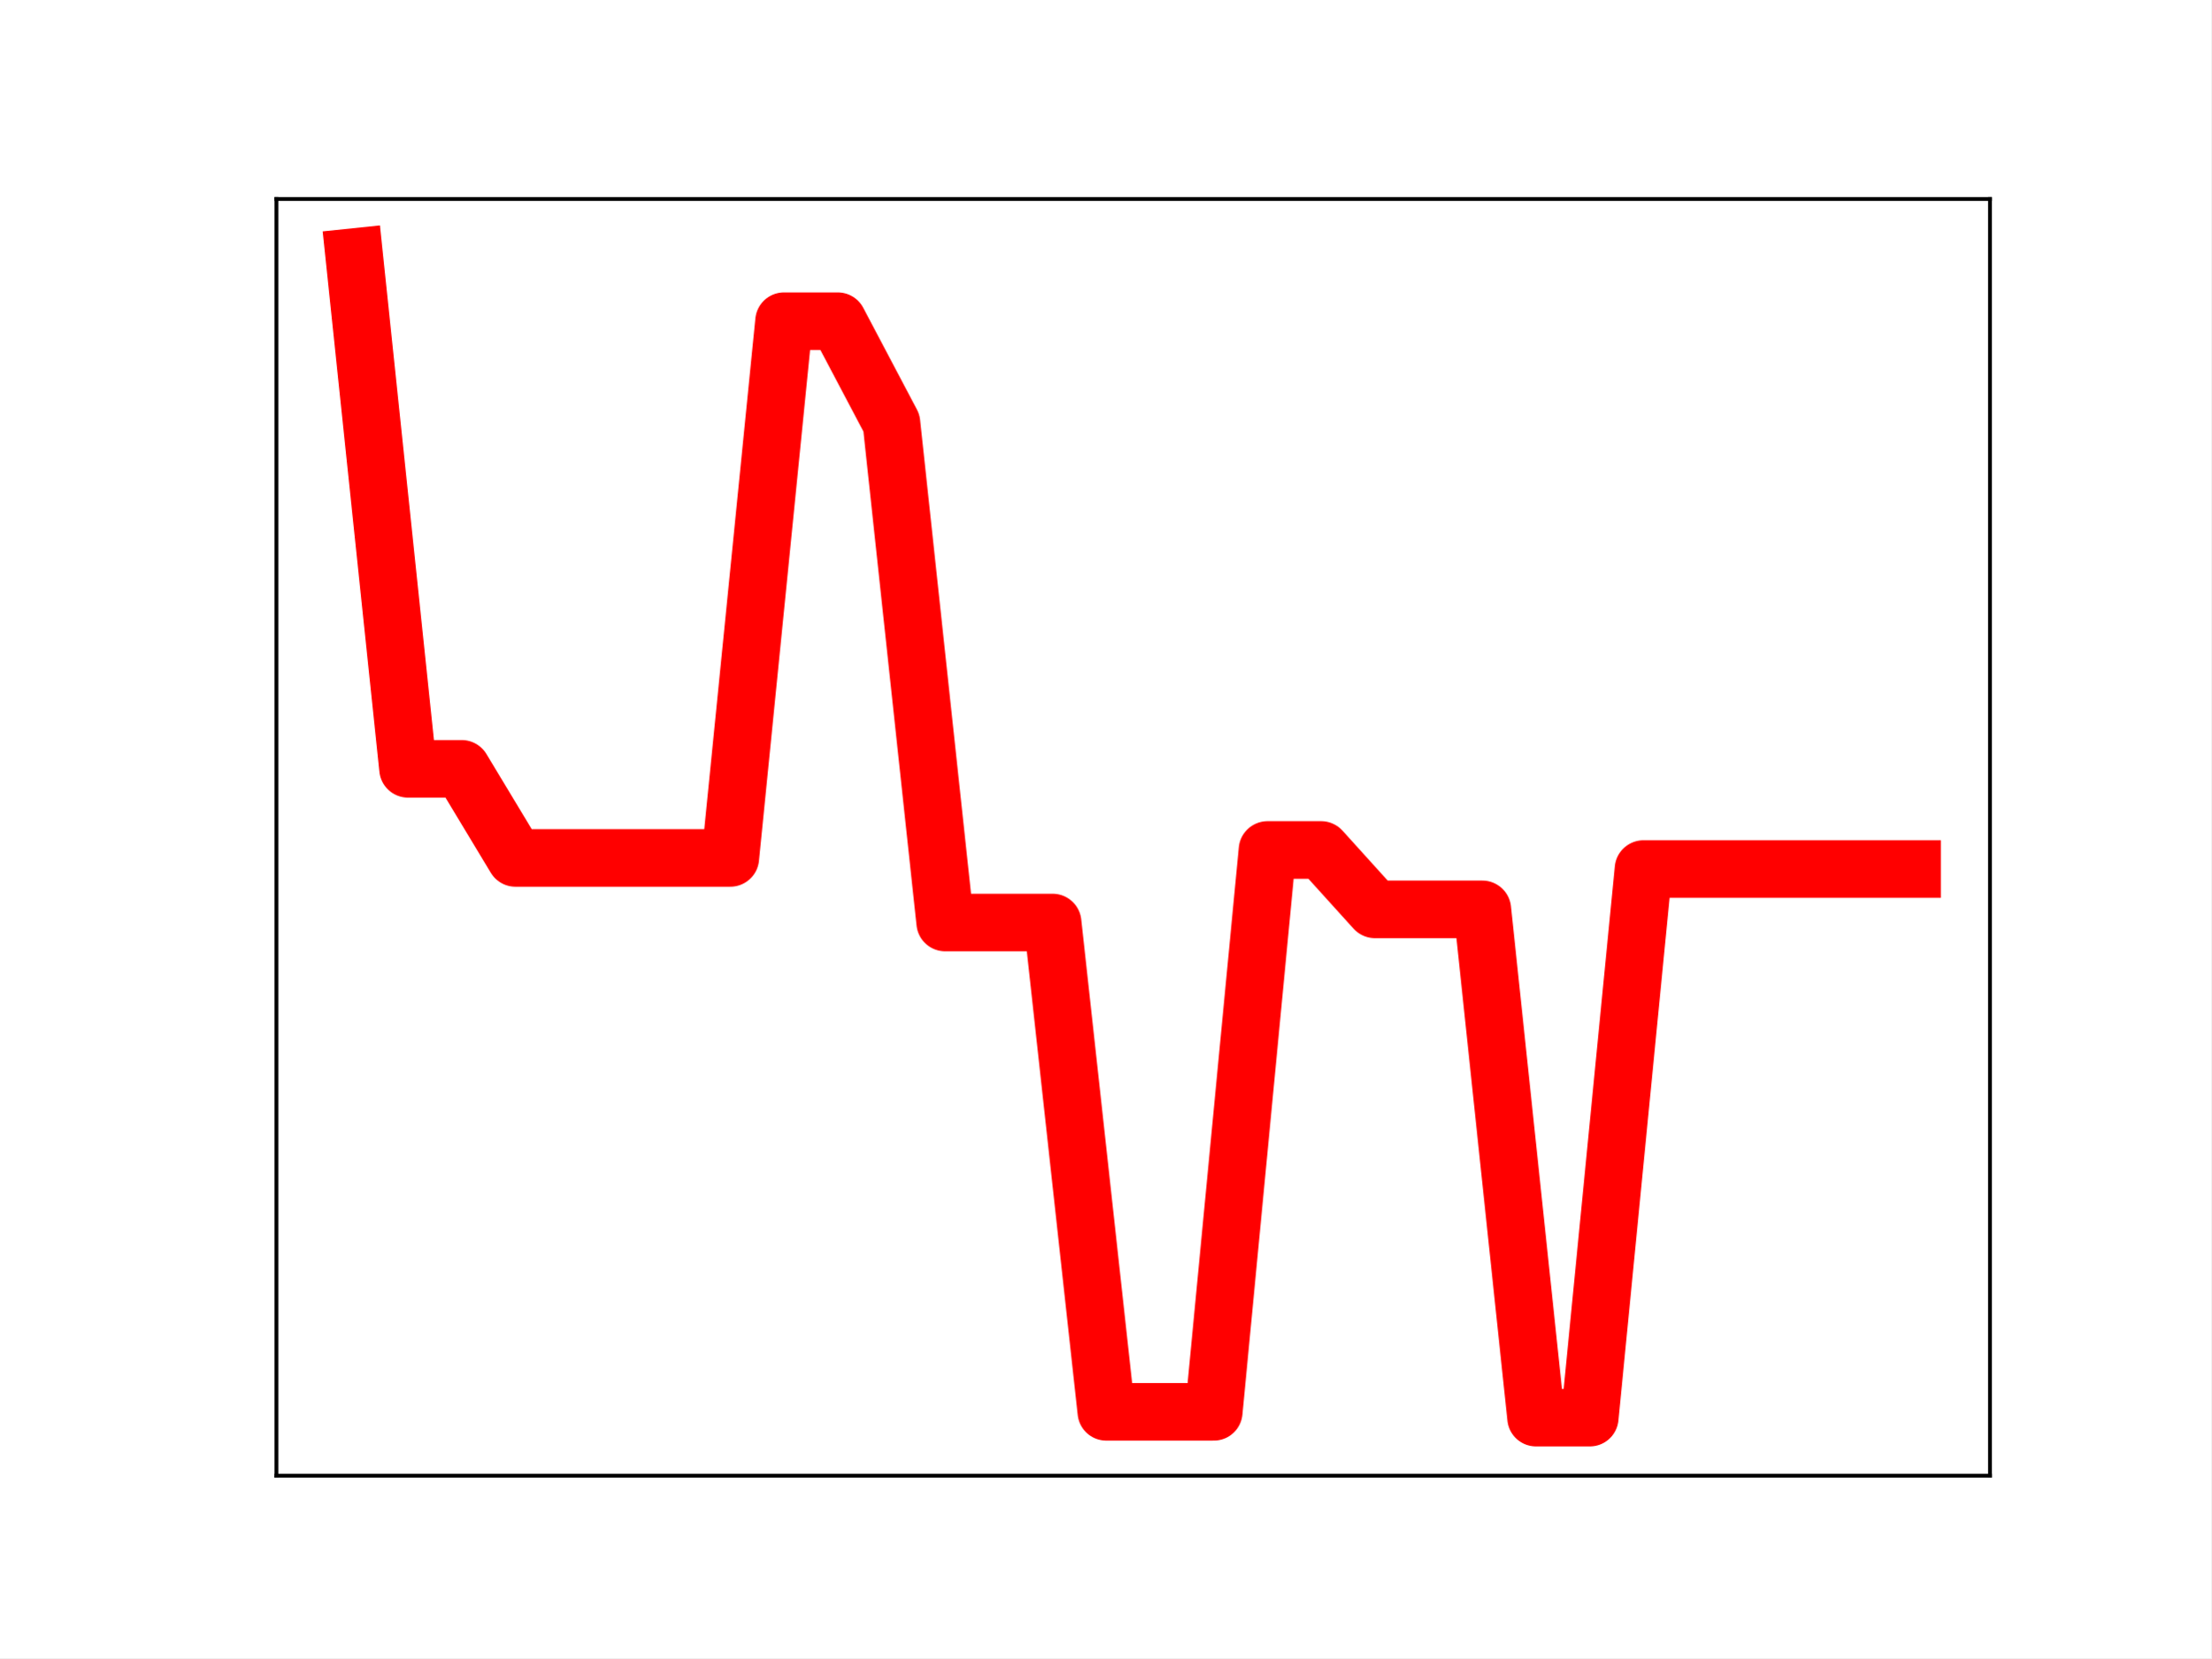
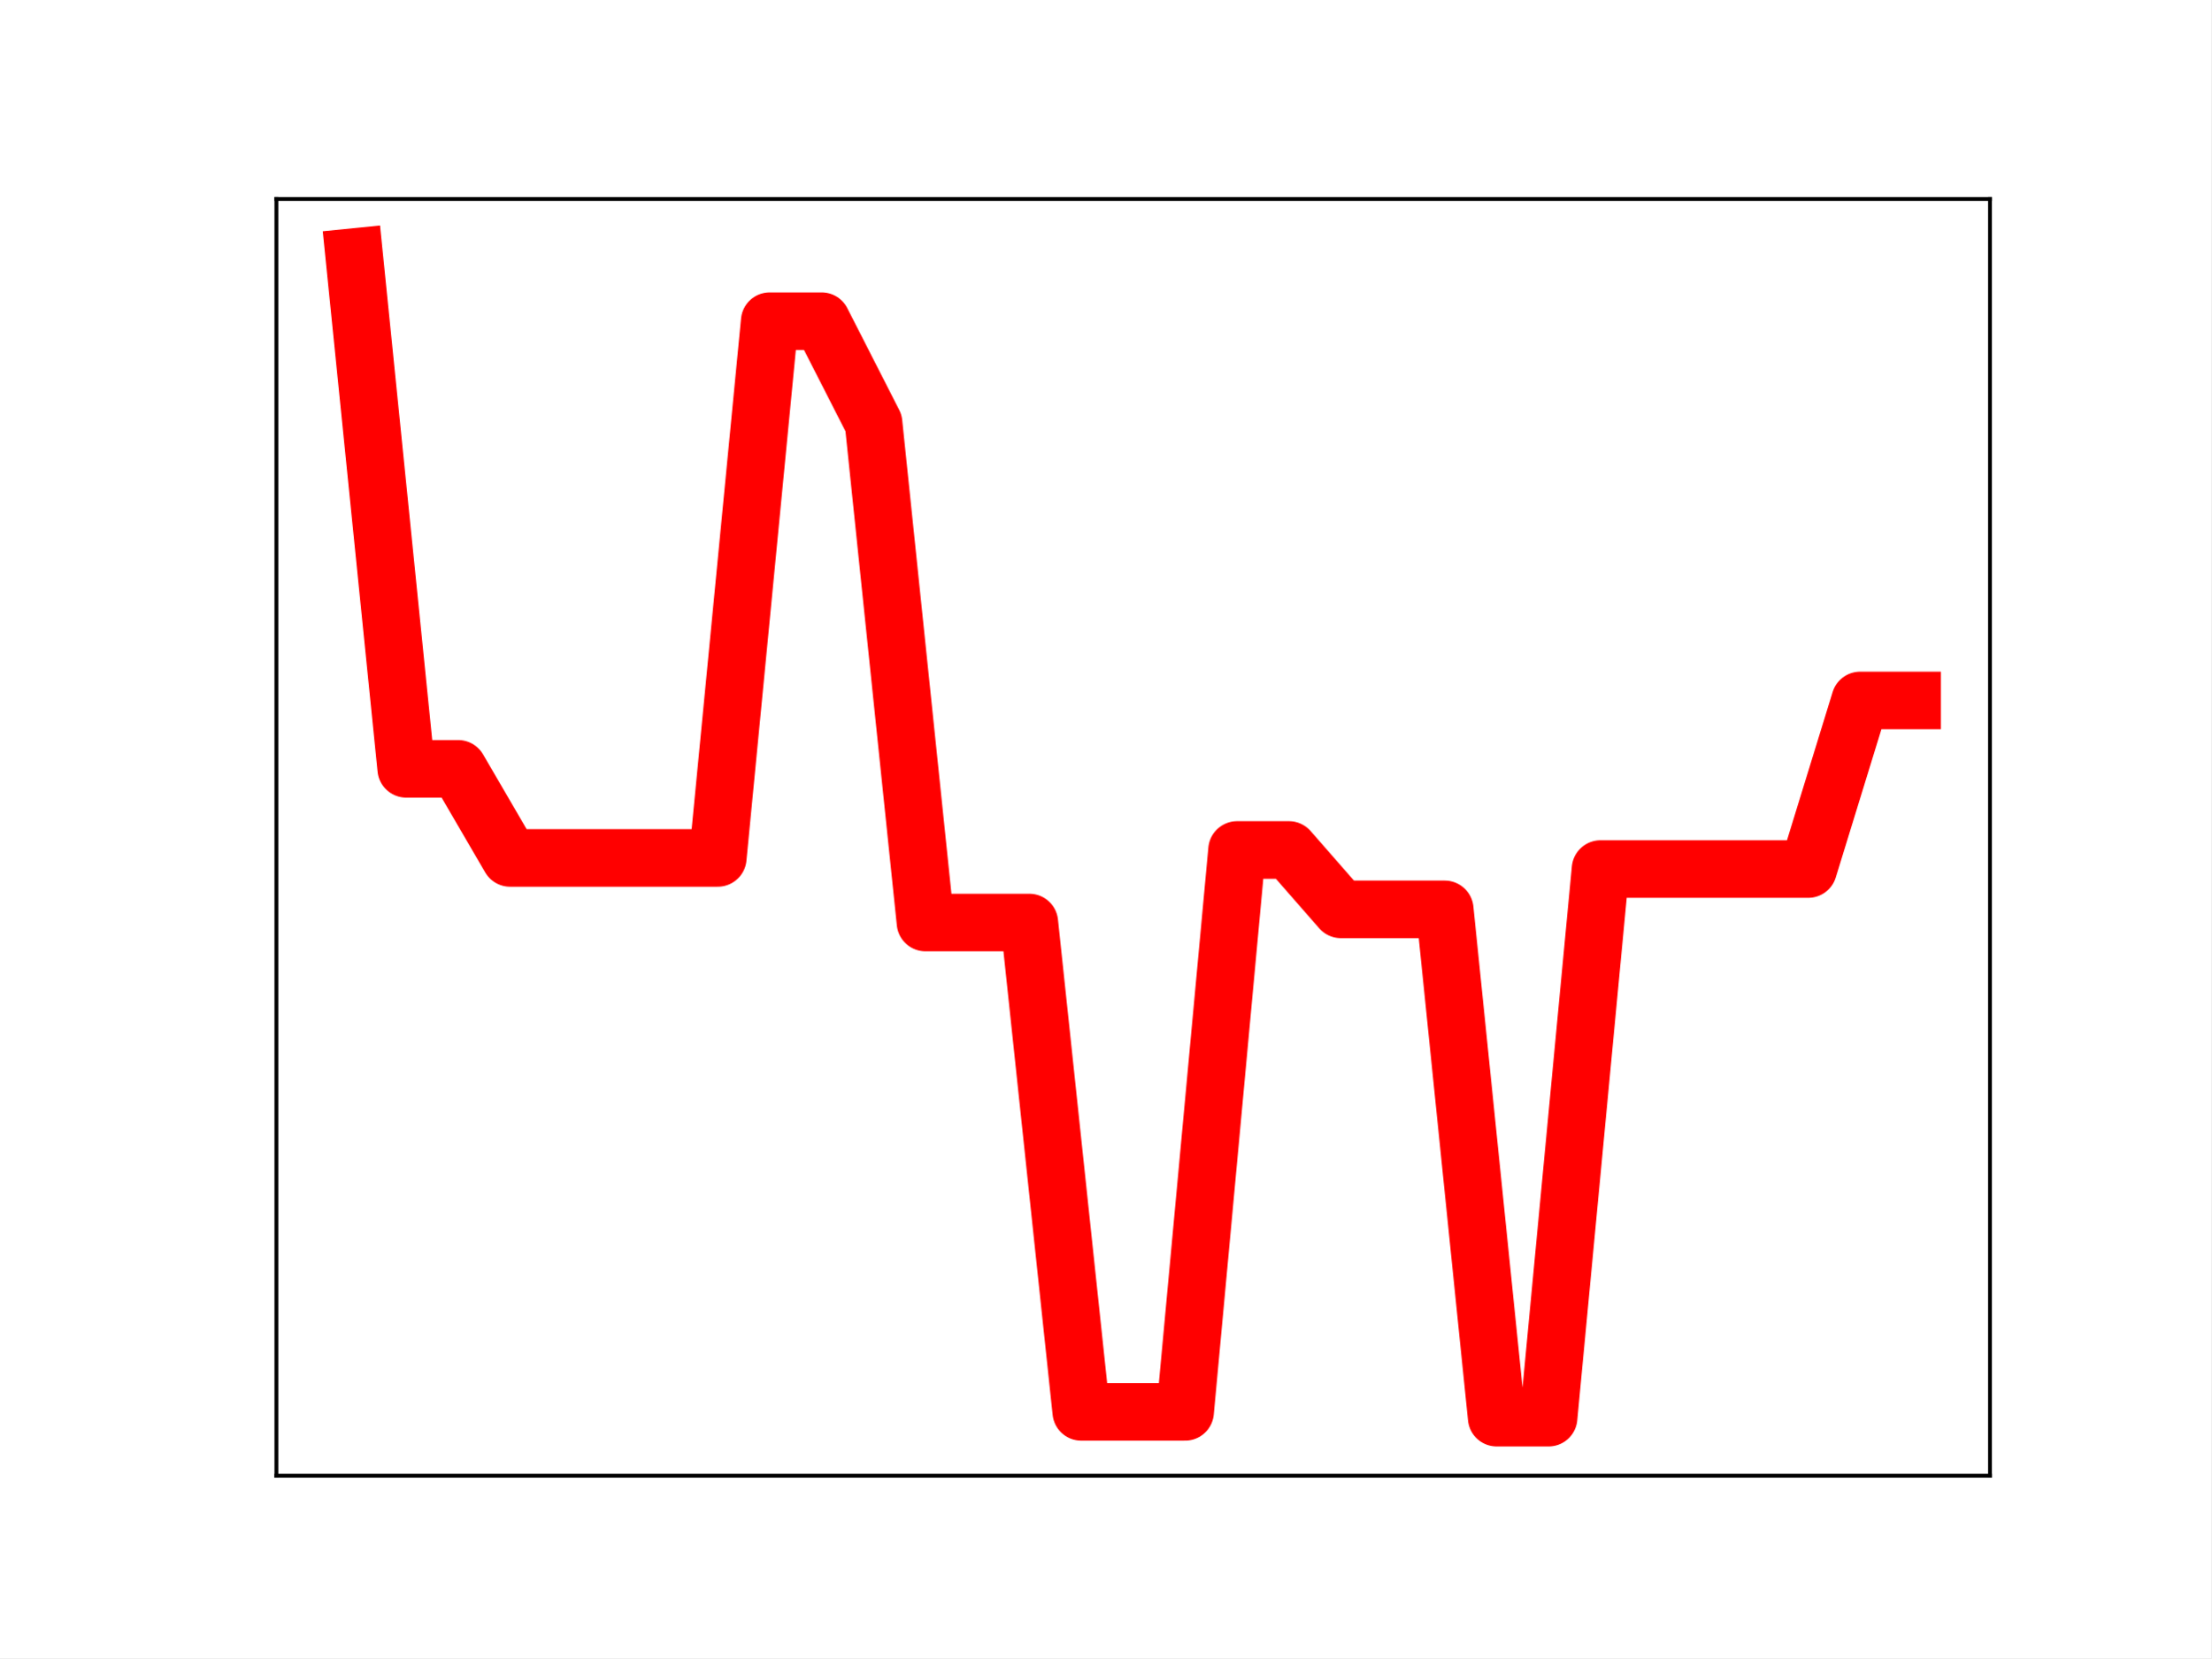
<svg xmlns="http://www.w3.org/2000/svg" xmlns:xlink="http://www.w3.org/1999/xlink" height="345.6pt" version="1.1" viewBox="0 0 460.8 345.6" width="460.8pt">
  <defs>
    <style type="text/css">
*{stroke-linecap:butt;stroke-linejoin:round;}
  </style>
  </defs>
  <g id="figure_1">
    <g id="patch_1">
      <path d="M 0 345.6  L 460.8 345.6  L 460.8 0  L 0 0  z " style="fill:#ffffff;" />
    </g>
    <g id="axes_1">
      <g id="patch_2">
        <path d="M 57.6 307.584  L 414.72 307.584  L 414.72 41.472  L 57.6 41.472  z " style="fill:#ffffff;" />
      </g>
      <g id="line2d_1">
-         <path clip-path="url(#p0dc604da20)" d="M 73.833 53.568  L 85.028 160.246  L 96.223 160.246  L 107.418 178.819  L 118.613 178.819  L 129.808 178.819  L 141.003 178.819  L 152.198 178.819  L 163.393 66.943  L 174.588 66.943  L 185.783 88.165  L 196.978 192.284  L 208.173 192.284  L 219.368 192.284  L 230.563 294.28  L 241.757 294.28  L 252.952 294.28  L 264.147 177.163  L 275.342 177.163  L 286.537 189.539  L 297.732 189.539  L 308.927 189.539  L 320.122 295.488  L 331.317 295.488  L 342.512 181.135  L 353.707 181.135  L 364.902 181.135  L 376.097 181.135  L 387.292 181.135  L 398.487 181.135  " style="fill:none;stroke:#ff0000;stroke-linecap:square;stroke-width:12;" />
+         <path clip-path="url(#pe80e90800f)" d="M 73.833 53.568  L 84.655 160.246  L 95.476 160.246  L 106.298 178.819  L 117.12 178.819  L 127.942 178.819  L 138.764 178.819  L 149.585 178.819  L 160.407 66.943  L 171.229 66.943  L 182.051 88.165  L 192.873 192.284  L 203.695 192.284  L 214.516 192.284  L 225.338 294.28  L 236.16 294.28  L 246.982 294.28  L 257.804 177.163  L 268.625 177.163  L 279.447 189.539  L 290.269 189.539  L 301.091 189.539  L 311.913 295.488  L 322.735 295.488  L 333.556 181.135  L 344.378 181.135  L 355.2 181.135  L 366.022 181.135  L 376.844 181.135  L 387.665 145.995  L 398.487 145.995  " style="fill:none;stroke:#ff0000;stroke-linecap:square;stroke-width:12;" />
        <defs>
-           <path d="M 0 3  C 0.796 3 1.559 2.684 2.121 2.121  C 2.684 1.559 3 0.796 3 0  C 3 -0.796 2.684 -1.559 2.121 -2.121  C 1.559 -2.684 0.796 -3 0 -3  C -0.796 -3 -1.559 -2.684 -2.121 -2.121  C -2.684 -1.559 -3 -0.796 -3 0  C -3 0.796 -2.684 1.559 -2.121 2.121  C -1.559 2.684 -0.796 3 0 3  z " id="m0f9af7de02" style="stroke:#ff0000;" />
+           <path d="M 0 3  C 0.796 3 1.559 2.684 2.121 2.121  C 2.684 1.559 3 0.796 3 0  C 3 -0.796 2.684 -1.559 2.121 -2.121  C 1.559 -2.684 0.796 -3 0 -3  C -0.796 -3 -1.559 -2.684 -2.121 -2.121  C -2.684 -1.559 -3 -0.796 -3 0  C -3 0.796 -2.684 1.559 -2.121 2.121  C -1.559 2.684 -0.796 3 0 3  z " id="m50d5e0839e" style="stroke:#ff0000;" />
        </defs>
-         <g clip-path="url(#p0dc604da20)">
-           <use style="fill:#ff0000;stroke:#ff0000;" x="73.833" xlink:href="#m0f9af7de02" y="53.568" />
-           <use style="fill:#ff0000;stroke:#ff0000;" x="85.028" xlink:href="#m0f9af7de02" y="160.246" />
-           <use style="fill:#ff0000;stroke:#ff0000;" x="96.223" xlink:href="#m0f9af7de02" y="160.246" />
-           <use style="fill:#ff0000;stroke:#ff0000;" x="107.418" xlink:href="#m0f9af7de02" y="178.819" />
-           <use style="fill:#ff0000;stroke:#ff0000;" x="118.613" xlink:href="#m0f9af7de02" y="178.819" />
-           <use style="fill:#ff0000;stroke:#ff0000;" x="129.808" xlink:href="#m0f9af7de02" y="178.819" />
-           <use style="fill:#ff0000;stroke:#ff0000;" x="141.003" xlink:href="#m0f9af7de02" y="178.819" />
-           <use style="fill:#ff0000;stroke:#ff0000;" x="152.198" xlink:href="#m0f9af7de02" y="178.819" />
-           <use style="fill:#ff0000;stroke:#ff0000;" x="163.393" xlink:href="#m0f9af7de02" y="66.943" />
-           <use style="fill:#ff0000;stroke:#ff0000;" x="174.588" xlink:href="#m0f9af7de02" y="66.943" />
-           <use style="fill:#ff0000;stroke:#ff0000;" x="185.783" xlink:href="#m0f9af7de02" y="88.165" />
-           <use style="fill:#ff0000;stroke:#ff0000;" x="196.978" xlink:href="#m0f9af7de02" y="192.284" />
-           <use style="fill:#ff0000;stroke:#ff0000;" x="208.173" xlink:href="#m0f9af7de02" y="192.284" />
-           <use style="fill:#ff0000;stroke:#ff0000;" x="219.368" xlink:href="#m0f9af7de02" y="192.284" />
-           <use style="fill:#ff0000;stroke:#ff0000;" x="230.563" xlink:href="#m0f9af7de02" y="294.28" />
-           <use style="fill:#ff0000;stroke:#ff0000;" x="241.757" xlink:href="#m0f9af7de02" y="294.28" />
-           <use style="fill:#ff0000;stroke:#ff0000;" x="252.952" xlink:href="#m0f9af7de02" y="294.28" />
-           <use style="fill:#ff0000;stroke:#ff0000;" x="264.147" xlink:href="#m0f9af7de02" y="177.163" />
-           <use style="fill:#ff0000;stroke:#ff0000;" x="275.342" xlink:href="#m0f9af7de02" y="177.163" />
-           <use style="fill:#ff0000;stroke:#ff0000;" x="286.537" xlink:href="#m0f9af7de02" y="189.539" />
-           <use style="fill:#ff0000;stroke:#ff0000;" x="297.732" xlink:href="#m0f9af7de02" y="189.539" />
-           <use style="fill:#ff0000;stroke:#ff0000;" x="308.927" xlink:href="#m0f9af7de02" y="189.539" />
-           <use style="fill:#ff0000;stroke:#ff0000;" x="320.122" xlink:href="#m0f9af7de02" y="295.488" />
-           <use style="fill:#ff0000;stroke:#ff0000;" x="331.317" xlink:href="#m0f9af7de02" y="295.488" />
-           <use style="fill:#ff0000;stroke:#ff0000;" x="342.512" xlink:href="#m0f9af7de02" y="181.135" />
-           <use style="fill:#ff0000;stroke:#ff0000;" x="353.707" xlink:href="#m0f9af7de02" y="181.135" />
-           <use style="fill:#ff0000;stroke:#ff0000;" x="364.902" xlink:href="#m0f9af7de02" y="181.135" />
-           <use style="fill:#ff0000;stroke:#ff0000;" x="376.097" xlink:href="#m0f9af7de02" y="181.135" />
-           <use style="fill:#ff0000;stroke:#ff0000;" x="387.292" xlink:href="#m0f9af7de02" y="181.135" />
-           <use style="fill:#ff0000;stroke:#ff0000;" x="398.487" xlink:href="#m0f9af7de02" y="181.135" />
+         <g clip-path="url(#pe80e90800f)">
+           <use style="fill:#ff0000;stroke:#ff0000;" x="73.833" xlink:href="#m50d5e0839e" y="53.568" />
+           <use style="fill:#ff0000;stroke:#ff0000;" x="84.655" xlink:href="#m50d5e0839e" y="160.246" />
+           <use style="fill:#ff0000;stroke:#ff0000;" x="95.476" xlink:href="#m50d5e0839e" y="160.246" />
+           <use style="fill:#ff0000;stroke:#ff0000;" x="106.298" xlink:href="#m50d5e0839e" y="178.819" />
+           <use style="fill:#ff0000;stroke:#ff0000;" x="117.12" xlink:href="#m50d5e0839e" y="178.819" />
+           <use style="fill:#ff0000;stroke:#ff0000;" x="127.942" xlink:href="#m50d5e0839e" y="178.819" />
+           <use style="fill:#ff0000;stroke:#ff0000;" x="138.764" xlink:href="#m50d5e0839e" y="178.819" />
+           <use style="fill:#ff0000;stroke:#ff0000;" x="149.585" xlink:href="#m50d5e0839e" y="178.819" />
+           <use style="fill:#ff0000;stroke:#ff0000;" x="160.407" xlink:href="#m50d5e0839e" y="66.943" />
+           <use style="fill:#ff0000;stroke:#ff0000;" x="171.229" xlink:href="#m50d5e0839e" y="66.943" />
+           <use style="fill:#ff0000;stroke:#ff0000;" x="182.051" xlink:href="#m50d5e0839e" y="88.165" />
+           <use style="fill:#ff0000;stroke:#ff0000;" x="192.873" xlink:href="#m50d5e0839e" y="192.284" />
+           <use style="fill:#ff0000;stroke:#ff0000;" x="203.695" xlink:href="#m50d5e0839e" y="192.284" />
+           <use style="fill:#ff0000;stroke:#ff0000;" x="214.516" xlink:href="#m50d5e0839e" y="192.284" />
+           <use style="fill:#ff0000;stroke:#ff0000;" x="225.338" xlink:href="#m50d5e0839e" y="294.28" />
+           <use style="fill:#ff0000;stroke:#ff0000;" x="236.16" xlink:href="#m50d5e0839e" y="294.28" />
+           <use style="fill:#ff0000;stroke:#ff0000;" x="246.982" xlink:href="#m50d5e0839e" y="294.28" />
+           <use style="fill:#ff0000;stroke:#ff0000;" x="257.804" xlink:href="#m50d5e0839e" y="177.163" />
+           <use style="fill:#ff0000;stroke:#ff0000;" x="268.625" xlink:href="#m50d5e0839e" y="177.163" />
+           <use style="fill:#ff0000;stroke:#ff0000;" x="279.447" xlink:href="#m50d5e0839e" y="189.539" />
+           <use style="fill:#ff0000;stroke:#ff0000;" x="290.269" xlink:href="#m50d5e0839e" y="189.539" />
+           <use style="fill:#ff0000;stroke:#ff0000;" x="301.091" xlink:href="#m50d5e0839e" y="189.539" />
+           <use style="fill:#ff0000;stroke:#ff0000;" x="311.913" xlink:href="#m50d5e0839e" y="295.488" />
+           <use style="fill:#ff0000;stroke:#ff0000;" x="322.735" xlink:href="#m50d5e0839e" y="295.488" />
+           <use style="fill:#ff0000;stroke:#ff0000;" x="333.556" xlink:href="#m50d5e0839e" y="181.135" />
+           <use style="fill:#ff0000;stroke:#ff0000;" x="344.378" xlink:href="#m50d5e0839e" y="181.135" />
+           <use style="fill:#ff0000;stroke:#ff0000;" x="355.2" xlink:href="#m50d5e0839e" y="181.135" />
+           <use style="fill:#ff0000;stroke:#ff0000;" x="366.022" xlink:href="#m50d5e0839e" y="181.135" />
+           <use style="fill:#ff0000;stroke:#ff0000;" x="376.844" xlink:href="#m50d5e0839e" y="181.135" />
+           <use style="fill:#ff0000;stroke:#ff0000;" x="387.665" xlink:href="#m50d5e0839e" y="145.995" />
+           <use style="fill:#ff0000;stroke:#ff0000;" x="398.487" xlink:href="#m50d5e0839e" y="145.995" />
        </g>
      </g>
      <g id="patch_3">
        <path d="M 57.6 307.584  L 57.6 41.472  " style="fill:none;stroke:#000000;stroke-linecap:square;stroke-linejoin:miter;stroke-width:0.8;" />
      </g>
      <g id="patch_4">
        <path d="M 414.72 307.584  L 414.72 41.472  " style="fill:none;stroke:#000000;stroke-linecap:square;stroke-linejoin:miter;stroke-width:0.8;" />
      </g>
      <g id="patch_5">
        <path d="M 57.6 307.584  L 414.72 307.584  " style="fill:none;stroke:#000000;stroke-linecap:square;stroke-linejoin:miter;stroke-width:0.8;" />
      </g>
      <g id="patch_6">
        <path d="M 57.6 41.472  L 414.72 41.472  " style="fill:none;stroke:#000000;stroke-linecap:square;stroke-linejoin:miter;stroke-width:0.8;" />
      </g>
    </g>
  </g>
  <defs>
-     <clipPath id="p0dc604da20">
+     <clipPath id="pe80e90800f">
      <rect height="266.112" width="357.12" x="57.6" y="41.472" />
    </clipPath>
  </defs>
</svg>
